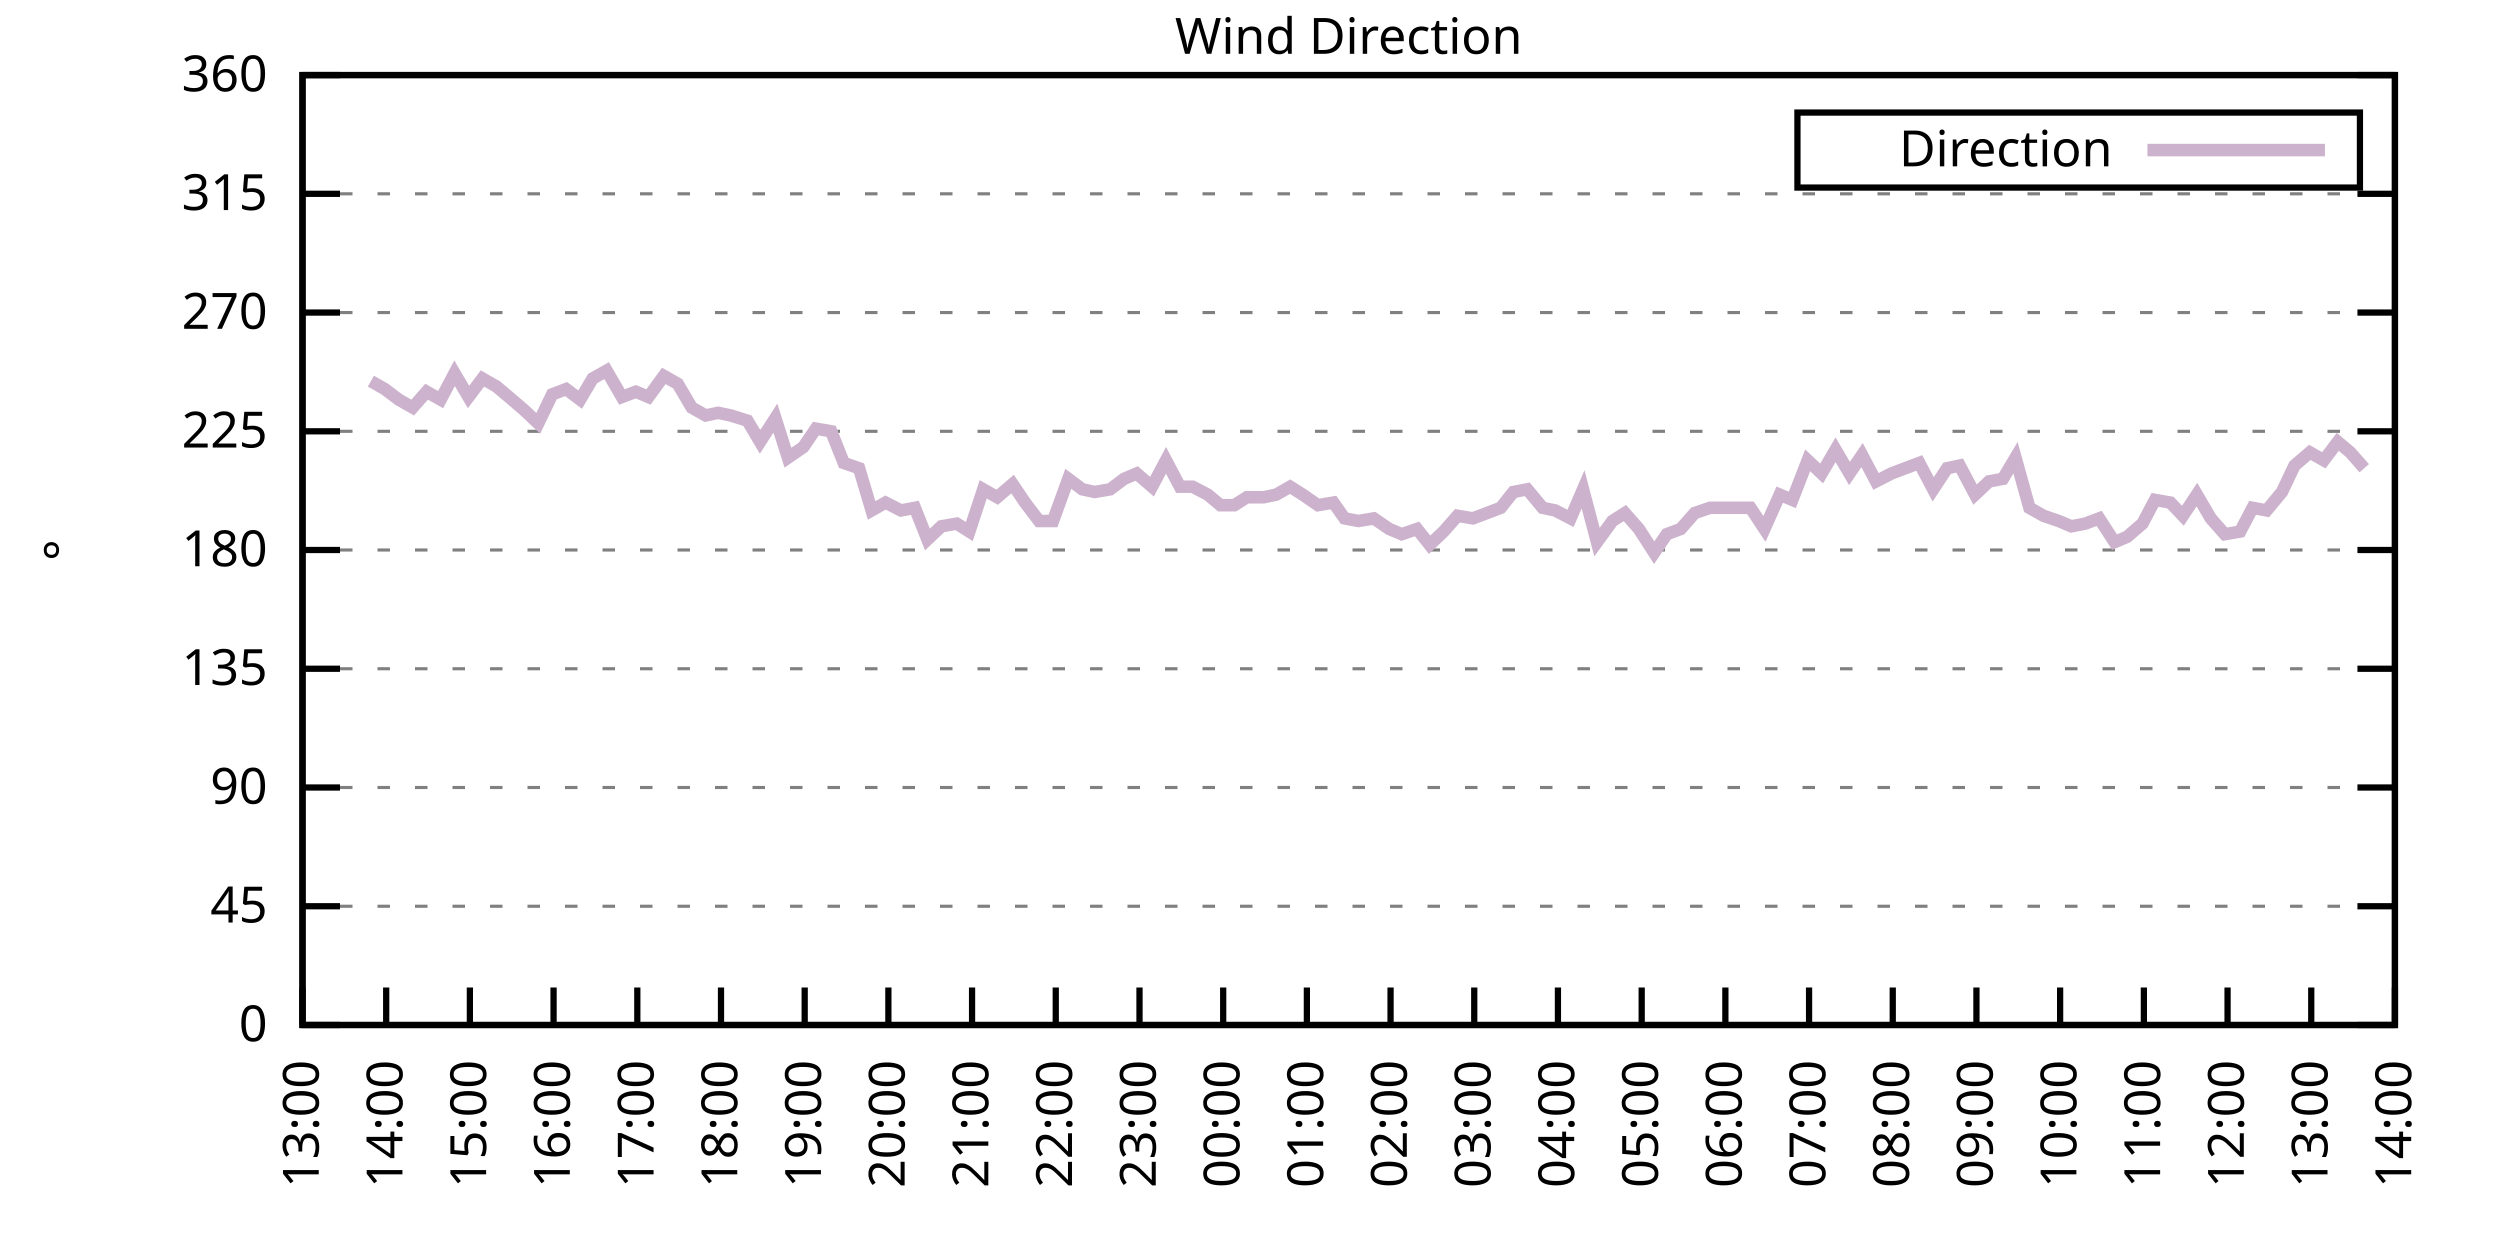
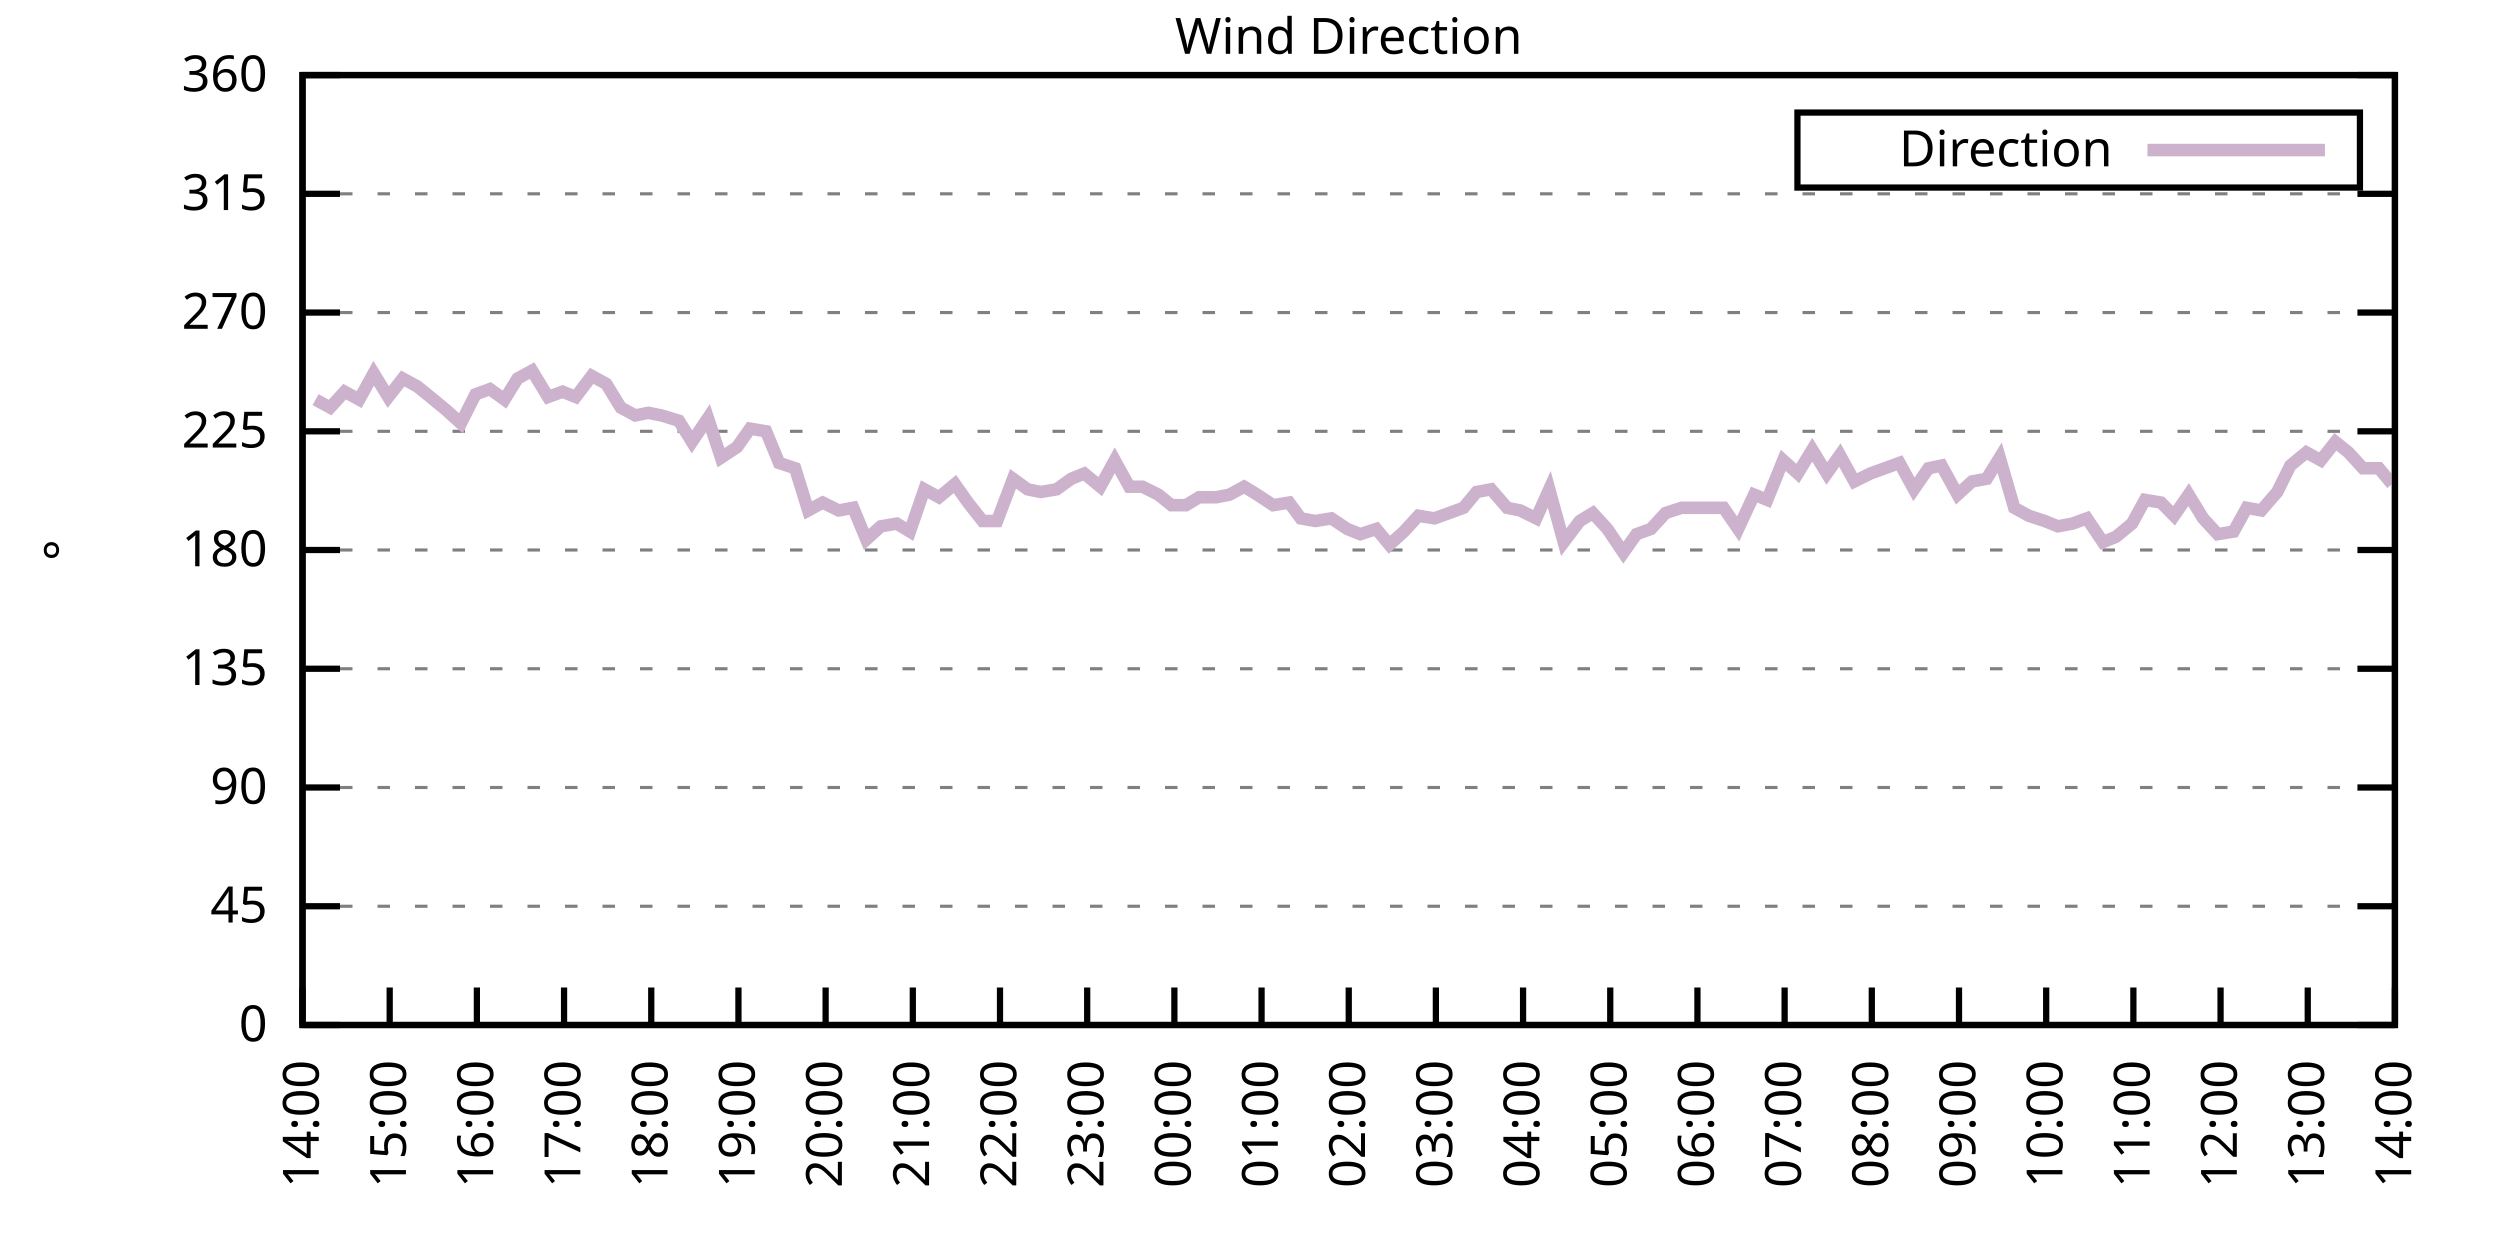
<svg xmlns="http://www.w3.org/2000/svg" xmlns:xlink="http://www.w3.org/1999/xlink" width="400" height="200" viewBox="0 0 400 200">
  <g id="gnuplot_canvas">
    <rect x="0" y="0" width="400" height="200" fill="none" />
    <defs>
      <circle id="gpDot" r="0.5" stroke-width="0.5" stroke="currentColor" />
      <path id="gpPt0" stroke-width="0.333" stroke="currentColor" d="M-1,0 h2 M0,-1 v2" />
      <path id="gpPt1" stroke-width="0.333" stroke="currentColor" d="M-1,-1 L1,1 M1,-1 L-1,1" />
      <path id="gpPt2" stroke-width="0.333" stroke="currentColor" d="M-1,0 L1,0 M0,-1 L0,1 M-1,-1 L1,1 M-1,1 L1,-1" />
      <rect id="gpPt3" stroke-width="0.333" stroke="currentColor" x="-1" y="-1" width="2" height="2" />
      <rect id="gpPt4" stroke-width="0.333" stroke="currentColor" fill="currentColor" x="-1" y="-1" width="2" height="2" />
      <circle id="gpPt5" stroke-width="0.333" stroke="currentColor" cx="0" cy="0" r="1" />
      <use xlink:href="#gpPt5" id="gpPt6" fill="currentColor" stroke="none" />
      <path id="gpPt7" stroke-width="0.333" stroke="currentColor" d="M0,-1.33 L-1.33,0.67 L1.33,0.67 z" />
      <use xlink:href="#gpPt7" id="gpPt8" fill="currentColor" stroke="none" />
      <use xlink:href="#gpPt7" id="gpPt9" stroke="currentColor" transform="rotate(180)" />
      <use xlink:href="#gpPt9" id="gpPt10" fill="currentColor" stroke="none" />
      <use xlink:href="#gpPt3" id="gpPt11" stroke="currentColor" transform="rotate(45)" />
      <use xlink:href="#gpPt11" id="gpPt12" fill="currentColor" stroke="none" />
      <path id="gpPt13" stroke-width="0.333" stroke="currentColor" d="M0,1.330 L1.265,0.411 L0.782,-1.067 L-0.782,-1.076 L-1.265,0.411 z" />
      <use xlink:href="#gpPt13" id="gpPt14" fill="currentColor" stroke="none" />
      <filter id="textbox" filterUnits="objectBoundingBox" x="0" y="0" height="1" width="1">
        <feFlood flood-color="white" flood-opacity="1" result="bgnd" />
        <feComposite in="SourceGraphic" in2="bgnd" operator="atop" />
      </filter>
      <filter id="greybox" filterUnits="objectBoundingBox" x="0" y="0" height="1" width="1">
        <feFlood flood-color="lightgrey" flood-opacity="1" result="grey" />
        <feComposite in="SourceGraphic" in2="grey" operator="atop" />
      </filter>
    </defs>
    <g fill="none" color="white" stroke="currentColor" stroke-width="1.00" stroke-linecap="butt" stroke-linejoin="miter">
</g>
    <g fill="none" color="black" stroke="currentColor" stroke-width="1.00" stroke-linecap="butt" stroke-linejoin="miter">
      <g stroke="none" shape-rendering="crispEdges">
        <polygon fill="rgb(255, 255, 255)" points="48.40,164.00 383.18,164.00 383.18,12.02 48.40,12.02 " />
      </g>
    </g>
    <g fill="none" color="black" stroke="currentColor" stroke-width="1.00" stroke-linecap="butt" stroke-linejoin="miter">
</g>
    <g fill="none" color="black" stroke="black" stroke-width="0.50" stroke-linecap="butt" stroke-linejoin="miter">
</g>
    <g fill="none" color="gray" stroke="currentColor" stroke-width="0.50" stroke-linecap="butt" stroke-linejoin="miter">
      <path stroke="gray" stroke-dasharray="2,4" class="gridline" d="M48.40,164.00 L383.19,164.00  " />
    </g>
    <g fill="none" color="gray" stroke="gray" stroke-width="1.00" stroke-linecap="butt" stroke-linejoin="miter">
</g>
    <g fill="none" color="black" stroke="currentColor" stroke-width="1.00" stroke-linecap="butt" stroke-linejoin="miter">
      <path stroke="black" d="M48.40,164.00 L54.40,164.00 M383.19,164.00 L377.19,164.00  " />
      <g transform="translate(42.80,166.60)" stroke="none" fill="black" font-family="Sans" font-size="8.00" text-anchor="end">
        <text>
          <tspan font-family="Sans"> 0</tspan>
        </text>
      </g>
    </g>
    <g fill="none" color="black" stroke="currentColor" stroke-width="1.00" stroke-linecap="butt" stroke-linejoin="miter">
</g>
    <g fill="none" color="black" stroke="black" stroke-width="0.50" stroke-linecap="butt" stroke-linejoin="miter">
</g>
    <g fill="none" color="gray" stroke="currentColor" stroke-width="0.50" stroke-linecap="butt" stroke-linejoin="miter">
      <path stroke="gray" stroke-dasharray="2,4" class="gridline" d="M48.40,145.00 L383.19,145.00  " />
    </g>
    <g fill="none" color="gray" stroke="gray" stroke-width="1.00" stroke-linecap="butt" stroke-linejoin="miter">
</g>
    <g fill="none" color="black" stroke="currentColor" stroke-width="1.00" stroke-linecap="butt" stroke-linejoin="miter">
      <path stroke="black" d="M48.40,145.00 L54.40,145.00 M383.19,145.00 L377.19,145.00  " />
      <g transform="translate(42.80,147.60)" stroke="none" fill="black" font-family="Sans" font-size="8.00" text-anchor="end">
        <text>
          <tspan font-family="Sans"> 45</tspan>
        </text>
      </g>
    </g>
    <g fill="none" color="black" stroke="currentColor" stroke-width="1.00" stroke-linecap="butt" stroke-linejoin="miter">
</g>
    <g fill="none" color="black" stroke="black" stroke-width="0.50" stroke-linecap="butt" stroke-linejoin="miter">
</g>
    <g fill="none" color="gray" stroke="currentColor" stroke-width="0.50" stroke-linecap="butt" stroke-linejoin="miter">
      <path stroke="gray" stroke-dasharray="2,4" class="gridline" d="M48.40,126.00 L383.19,126.00  " />
    </g>
    <g fill="none" color="gray" stroke="gray" stroke-width="1.00" stroke-linecap="butt" stroke-linejoin="miter">
</g>
    <g fill="none" color="black" stroke="currentColor" stroke-width="1.00" stroke-linecap="butt" stroke-linejoin="miter">
      <path stroke="black" d="M48.40,126.00 L54.40,126.00 M383.19,126.00 L377.19,126.00  " />
      <g transform="translate(42.80,128.60)" stroke="none" fill="black" font-family="Sans" font-size="8.00" text-anchor="end">
        <text>
          <tspan font-family="Sans"> 90</tspan>
        </text>
      </g>
    </g>
    <g fill="none" color="black" stroke="currentColor" stroke-width="1.00" stroke-linecap="butt" stroke-linejoin="miter">
</g>
    <g fill="none" color="black" stroke="black" stroke-width="0.50" stroke-linecap="butt" stroke-linejoin="miter">
</g>
    <g fill="none" color="gray" stroke="currentColor" stroke-width="0.50" stroke-linecap="butt" stroke-linejoin="miter">
      <path stroke="gray" stroke-dasharray="2,4" class="gridline" d="M48.40,107.00 L383.19,107.00  " />
    </g>
    <g fill="none" color="gray" stroke="gray" stroke-width="1.00" stroke-linecap="butt" stroke-linejoin="miter">
</g>
    <g fill="none" color="black" stroke="currentColor" stroke-width="1.00" stroke-linecap="butt" stroke-linejoin="miter">
      <path stroke="black" d="M48.40,107.00 L54.40,107.00 M383.19,107.00 L377.19,107.00  " />
      <g transform="translate(42.80,109.60)" stroke="none" fill="black" font-family="Sans" font-size="8.00" text-anchor="end">
        <text>
          <tspan font-family="Sans"> 135</tspan>
        </text>
      </g>
    </g>
    <g fill="none" color="black" stroke="currentColor" stroke-width="1.00" stroke-linecap="butt" stroke-linejoin="miter">
</g>
    <g fill="none" color="black" stroke="black" stroke-width="0.50" stroke-linecap="butt" stroke-linejoin="miter">
</g>
    <g fill="none" color="gray" stroke="currentColor" stroke-width="0.50" stroke-linecap="butt" stroke-linejoin="miter">
      <path stroke="gray" stroke-dasharray="2,4" class="gridline" d="M48.40,88.00 L383.19,88.00  " />
    </g>
    <g fill="none" color="gray" stroke="gray" stroke-width="1.00" stroke-linecap="butt" stroke-linejoin="miter">
</g>
    <g fill="none" color="black" stroke="currentColor" stroke-width="1.00" stroke-linecap="butt" stroke-linejoin="miter">
      <path stroke="black" d="M48.40,88.00 L54.40,88.00 M383.19,88.00 L377.19,88.00  " />
      <g transform="translate(42.80,90.60)" stroke="none" fill="black" font-family="Sans" font-size="8.00" text-anchor="end">
        <text>
          <tspan font-family="Sans"> 180</tspan>
        </text>
      </g>
    </g>
    <g fill="none" color="black" stroke="currentColor" stroke-width="1.00" stroke-linecap="butt" stroke-linejoin="miter">
</g>
    <g fill="none" color="black" stroke="black" stroke-width="0.50" stroke-linecap="butt" stroke-linejoin="miter">
</g>
    <g fill="none" color="gray" stroke="currentColor" stroke-width="0.50" stroke-linecap="butt" stroke-linejoin="miter">
      <path stroke="gray" stroke-dasharray="2,4" class="gridline" d="M48.40,69.01 L383.19,69.01  " />
    </g>
    <g fill="none" color="gray" stroke="gray" stroke-width="1.00" stroke-linecap="butt" stroke-linejoin="miter">
</g>
    <g fill="none" color="black" stroke="currentColor" stroke-width="1.00" stroke-linecap="butt" stroke-linejoin="miter">
      <path stroke="black" d="M48.40,69.01 L54.40,69.01 M383.19,69.01 L377.19,69.01  " />
      <g transform="translate(42.80,71.61)" stroke="none" fill="black" font-family="Sans" font-size="8.00" text-anchor="end">
        <text>
          <tspan font-family="Sans"> 225</tspan>
        </text>
      </g>
    </g>
    <g fill="none" color="black" stroke="currentColor" stroke-width="1.00" stroke-linecap="butt" stroke-linejoin="miter">
</g>
    <g fill="none" color="black" stroke="black" stroke-width="0.50" stroke-linecap="butt" stroke-linejoin="miter">
</g>
    <g fill="none" color="gray" stroke="currentColor" stroke-width="0.50" stroke-linecap="butt" stroke-linejoin="miter">
      <path stroke="gray" stroke-dasharray="2,4" class="gridline" d="M48.40,50.01 L383.19,50.01  " />
    </g>
    <g fill="none" color="gray" stroke="gray" stroke-width="1.00" stroke-linecap="butt" stroke-linejoin="miter">
</g>
    <g fill="none" color="black" stroke="currentColor" stroke-width="1.00" stroke-linecap="butt" stroke-linejoin="miter">
      <path stroke="black" d="M48.40,50.01 L54.40,50.01 M383.19,50.01 L377.19,50.01  " />
      <g transform="translate(42.80,52.61)" stroke="none" fill="black" font-family="Sans" font-size="8.00" text-anchor="end">
        <text>
          <tspan font-family="Sans"> 270</tspan>
        </text>
      </g>
    </g>
    <g fill="none" color="black" stroke="currentColor" stroke-width="1.00" stroke-linecap="butt" stroke-linejoin="miter">
</g>
    <g fill="none" color="black" stroke="black" stroke-width="0.50" stroke-linecap="butt" stroke-linejoin="miter">
</g>
    <g fill="none" color="gray" stroke="currentColor" stroke-width="0.50" stroke-linecap="butt" stroke-linejoin="miter">
      <path stroke="gray" stroke-dasharray="2,4" class="gridline" d="M48.40,31.01 L383.19,31.01  " />
    </g>
    <g fill="none" color="gray" stroke="gray" stroke-width="1.00" stroke-linecap="butt" stroke-linejoin="miter">
</g>
    <g fill="none" color="black" stroke="currentColor" stroke-width="1.00" stroke-linecap="butt" stroke-linejoin="miter">
      <path stroke="black" d="M48.40,31.01 L54.40,31.01 M383.19,31.01 L377.19,31.01  " />
      <g transform="translate(42.80,33.61)" stroke="none" fill="black" font-family="Sans" font-size="8.00" text-anchor="end">
        <text>
          <tspan font-family="Sans"> 315</tspan>
        </text>
      </g>
    </g>
    <g fill="none" color="black" stroke="currentColor" stroke-width="1.00" stroke-linecap="butt" stroke-linejoin="miter">
</g>
    <g fill="none" color="black" stroke="black" stroke-width="0.50" stroke-linecap="butt" stroke-linejoin="miter">
</g>
    <g fill="none" color="gray" stroke="currentColor" stroke-width="0.50" stroke-linecap="butt" stroke-linejoin="miter">
      <path stroke="gray" stroke-dasharray="2,4" class="gridline" d="M48.40,12.01 L383.19,12.01  " />
    </g>
    <g fill="none" color="gray" stroke="gray" stroke-width="1.00" stroke-linecap="butt" stroke-linejoin="miter">
</g>
    <g fill="none" color="black" stroke="currentColor" stroke-width="1.00" stroke-linecap="butt" stroke-linejoin="miter">
      <path stroke="black" d="M48.40,12.01 L54.40,12.01 M383.19,12.01 L377.19,12.01  " />
      <g transform="translate(42.80,14.61)" stroke="none" fill="black" font-family="Sans" font-size="8.00" text-anchor="end">
        <text>
          <tspan font-family="Sans"> 360</tspan>
        </text>
      </g>
    </g>
    <g fill="none" color="black" stroke="currentColor" stroke-width="1.00" stroke-linecap="butt" stroke-linejoin="miter">
      <path stroke="black" d="M48.40,164.00 L48.40,158.00  " />
      <g transform="translate(51.00,169.60) rotate(270.00)" stroke="none" fill="black" font-family="Sans" font-size="8.00" text-anchor="end">
        <text>
-           <tspan font-family="Sans">13:00</tspan>
-         </text>
-       </g>
-     </g>
-     <g fill="none" color="black" stroke="currentColor" stroke-width="1.00" stroke-linecap="butt" stroke-linejoin="miter">
-       <path stroke="black" d="M61.79,164.00 L61.79,158.00  " />
-       <g transform="translate(64.39,169.60) rotate(270.00)" stroke="none" fill="black" font-family="Sans" font-size="8.00" text-anchor="end">
-         <text>
          <tspan font-family="Sans">14:00</tspan>
        </text>
      </g>
    </g>
    <g fill="none" color="black" stroke="currentColor" stroke-width="1.00" stroke-linecap="butt" stroke-linejoin="miter">
-       <path stroke="black" d="M75.18,164.00 L75.18,158.00  " />
-       <g transform="translate(77.78,169.60) rotate(270.00)" stroke="none" fill="black" font-family="Sans" font-size="8.00" text-anchor="end">
+       <path stroke="black" d="M62.35,164.00 L62.35,158.00  " />
+       <g transform="translate(64.95,169.60) rotate(270.00)" stroke="none" fill="black" font-family="Sans" font-size="8.00" text-anchor="end">
        <text>
          <tspan font-family="Sans">15:00</tspan>
        </text>
      </g>
    </g>
    <g fill="none" color="black" stroke="currentColor" stroke-width="1.00" stroke-linecap="butt" stroke-linejoin="miter">
-       <path stroke="black" d="M88.57,164.00 L88.57,158.00  " />
-       <g transform="translate(91.17,169.60) rotate(270.00)" stroke="none" fill="black" font-family="Sans" font-size="8.00" text-anchor="end">
+       <path stroke="black" d="M76.30,164.00 L76.30,158.00  " />
+       <g transform="translate(78.90,169.60) rotate(270.00)" stroke="none" fill="black" font-family="Sans" font-size="8.00" text-anchor="end">
        <text>
          <tspan font-family="Sans">16:00</tspan>
        </text>
      </g>
    </g>
    <g fill="none" color="black" stroke="currentColor" stroke-width="1.00" stroke-linecap="butt" stroke-linejoin="miter">
-       <path stroke="black" d="M101.97,164.00 L101.97,158.00  " />
-       <g transform="translate(104.57,169.60) rotate(270.00)" stroke="none" fill="black" font-family="Sans" font-size="8.00" text-anchor="end">
+       <path stroke="black" d="M90.25,164.00 L90.25,158.00  " />
+       <g transform="translate(92.85,169.60) rotate(270.00)" stroke="none" fill="black" font-family="Sans" font-size="8.00" text-anchor="end">
        <text>
          <tspan font-family="Sans">17:00</tspan>
        </text>
      </g>
    </g>
    <g fill="none" color="black" stroke="currentColor" stroke-width="1.00" stroke-linecap="butt" stroke-linejoin="miter">
-       <path stroke="black" d="M115.36,164.00 L115.36,158.00  " />
-       <g transform="translate(117.96,169.60) rotate(270.00)" stroke="none" fill="black" font-family="Sans" font-size="8.00" text-anchor="end">
+       <path stroke="black" d="M104.20,164.00 L104.20,158.00  " />
+       <g transform="translate(106.80,169.60) rotate(270.00)" stroke="none" fill="black" font-family="Sans" font-size="8.00" text-anchor="end">
        <text>
          <tspan font-family="Sans">18:00</tspan>
        </text>
      </g>
    </g>
    <g fill="none" color="black" stroke="currentColor" stroke-width="1.00" stroke-linecap="butt" stroke-linejoin="miter">
-       <path stroke="black" d="M128.75,164.00 L128.75,158.00  " />
-       <g transform="translate(131.35,169.60) rotate(270.00)" stroke="none" fill="black" font-family="Sans" font-size="8.00" text-anchor="end">
+       <path stroke="black" d="M118.15,164.00 L118.15,158.00  " />
+       <g transform="translate(120.75,169.60) rotate(270.00)" stroke="none" fill="black" font-family="Sans" font-size="8.00" text-anchor="end">
        <text>
          <tspan font-family="Sans">19:00</tspan>
        </text>
      </g>
    </g>
    <g fill="none" color="black" stroke="currentColor" stroke-width="1.00" stroke-linecap="butt" stroke-linejoin="miter">
-       <path stroke="black" d="M142.14,164.00 L142.14,158.00  " />
-       <g transform="translate(144.74,169.60) rotate(270.00)" stroke="none" fill="black" font-family="Sans" font-size="8.00" text-anchor="end">
+       <path stroke="black" d="M132.10,164.00 L132.10,158.00  " />
+       <g transform="translate(134.70,169.60) rotate(270.00)" stroke="none" fill="black" font-family="Sans" font-size="8.00" text-anchor="end">
        <text>
          <tspan font-family="Sans">20:00</tspan>
        </text>
      </g>
    </g>
    <g fill="none" color="black" stroke="currentColor" stroke-width="1.00" stroke-linecap="butt" stroke-linejoin="miter">
-       <path stroke="black" d="M155.53,164.00 L155.53,158.00  " />
-       <g transform="translate(158.13,169.60) rotate(270.00)" stroke="none" fill="black" font-family="Sans" font-size="8.00" text-anchor="end">
+       <path stroke="black" d="M146.05,164.00 L146.05,158.00  " />
+       <g transform="translate(148.65,169.60) rotate(270.00)" stroke="none" fill="black" font-family="Sans" font-size="8.00" text-anchor="end">
        <text>
          <tspan font-family="Sans">21:00</tspan>
        </text>
      </g>
    </g>
    <g fill="none" color="black" stroke="currentColor" stroke-width="1.00" stroke-linecap="butt" stroke-linejoin="miter">
-       <path stroke="black" d="M168.92,164.00 L168.92,158.00  " />
-       <g transform="translate(171.52,169.60) rotate(270.00)" stroke="none" fill="black" font-family="Sans" font-size="8.00" text-anchor="end">
+       <path stroke="black" d="M160.00,164.00 L160.00,158.00  " />
+       <g transform="translate(162.60,169.60) rotate(270.00)" stroke="none" fill="black" font-family="Sans" font-size="8.00" text-anchor="end">
        <text>
          <tspan font-family="Sans">22:00</tspan>
        </text>
      </g>
    </g>
    <g fill="none" color="black" stroke="currentColor" stroke-width="1.00" stroke-linecap="butt" stroke-linejoin="miter">
-       <path stroke="black" d="M182.32,164.00 L182.32,158.00  " />
-       <g transform="translate(184.92,169.60) rotate(270.00)" stroke="none" fill="black" font-family="Sans" font-size="8.00" text-anchor="end">
+       <path stroke="black" d="M173.95,164.00 L173.95,158.00  " />
+       <g transform="translate(176.55,169.60) rotate(270.00)" stroke="none" fill="black" font-family="Sans" font-size="8.00" text-anchor="end">
        <text>
          <tspan font-family="Sans">23:00</tspan>
        </text>
      </g>
    </g>
    <g fill="none" color="black" stroke="currentColor" stroke-width="1.00" stroke-linecap="butt" stroke-linejoin="miter">
-       <path stroke="black" d="M195.71,164.00 L195.71,158.00  " />
-       <g transform="translate(198.31,169.60) rotate(270.00)" stroke="none" fill="black" font-family="Sans" font-size="8.00" text-anchor="end">
+       <path stroke="black" d="M187.90,164.00 L187.90,158.00  " />
+       <g transform="translate(190.50,169.60) rotate(270.00)" stroke="none" fill="black" font-family="Sans" font-size="8.00" text-anchor="end">
        <text>
          <tspan font-family="Sans">00:00</tspan>
        </text>
      </g>
    </g>
    <g fill="none" color="black" stroke="currentColor" stroke-width="1.00" stroke-linecap="butt" stroke-linejoin="miter">
-       <path stroke="black" d="M209.10,164.00 L209.10,158.00  " />
-       <g transform="translate(211.70,169.60) rotate(270.00)" stroke="none" fill="black" font-family="Sans" font-size="8.00" text-anchor="end">
+       <path stroke="black" d="M201.85,164.00 L201.85,158.00  " />
+       <g transform="translate(204.45,169.60) rotate(270.00)" stroke="none" fill="black" font-family="Sans" font-size="8.00" text-anchor="end">
        <text>
          <tspan font-family="Sans">01:00</tspan>
        </text>
      </g>
    </g>
    <g fill="none" color="black" stroke="currentColor" stroke-width="1.00" stroke-linecap="butt" stroke-linejoin="miter">
-       <path stroke="black" d="M222.49,164.00 L222.49,158.00  " />
-       <g transform="translate(225.09,169.60) rotate(270.00)" stroke="none" fill="black" font-family="Sans" font-size="8.00" text-anchor="end">
+       <path stroke="black" d="M215.80,164.00 L215.80,158.00  " />
+       <g transform="translate(218.40,169.60) rotate(270.00)" stroke="none" fill="black" font-family="Sans" font-size="8.00" text-anchor="end">
        <text>
          <tspan font-family="Sans">02:00</tspan>
        </text>
      </g>
    </g>
    <g fill="none" color="black" stroke="currentColor" stroke-width="1.00" stroke-linecap="butt" stroke-linejoin="miter">
-       <path stroke="black" d="M235.88,164.00 L235.88,158.00  " />
-       <g transform="translate(238.48,169.60) rotate(270.00)" stroke="none" fill="black" font-family="Sans" font-size="8.00" text-anchor="end">
+       <path stroke="black" d="M229.74,164.00 L229.74,158.00  " />
+       <g transform="translate(232.34,169.60) rotate(270.00)" stroke="none" fill="black" font-family="Sans" font-size="8.00" text-anchor="end">
        <text>
          <tspan font-family="Sans">03:00</tspan>
        </text>
      </g>
    </g>
    <g fill="none" color="black" stroke="currentColor" stroke-width="1.00" stroke-linecap="butt" stroke-linejoin="miter">
-       <path stroke="black" d="M249.27,164.00 L249.27,158.00  " />
-       <g transform="translate(251.87,169.60) rotate(270.00)" stroke="none" fill="black" font-family="Sans" font-size="8.00" text-anchor="end">
+       <path stroke="black" d="M243.69,164.00 L243.69,158.00  " />
+       <g transform="translate(246.29,169.60) rotate(270.00)" stroke="none" fill="black" font-family="Sans" font-size="8.00" text-anchor="end">
        <text>
          <tspan font-family="Sans">04:00</tspan>
        </text>
      </g>
    </g>
    <g fill="none" color="black" stroke="currentColor" stroke-width="1.00" stroke-linecap="butt" stroke-linejoin="miter">
-       <path stroke="black" d="M262.67,164.00 L262.67,158.00  " />
-       <g transform="translate(265.27,169.60) rotate(270.00)" stroke="none" fill="black" font-family="Sans" font-size="8.00" text-anchor="end">
+       <path stroke="black" d="M257.64,164.00 L257.64,158.00  " />
+       <g transform="translate(260.24,169.60) rotate(270.00)" stroke="none" fill="black" font-family="Sans" font-size="8.00" text-anchor="end">
        <text>
          <tspan font-family="Sans">05:00</tspan>
        </text>
      </g>
    </g>
    <g fill="none" color="black" stroke="currentColor" stroke-width="1.00" stroke-linecap="butt" stroke-linejoin="miter">
-       <path stroke="black" d="M276.06,164.00 L276.06,158.00  " />
-       <g transform="translate(278.66,169.60) rotate(270.00)" stroke="none" fill="black" font-family="Sans" font-size="8.00" text-anchor="end">
+       <path stroke="black" d="M271.59,164.00 L271.59,158.00  " />
+       <g transform="translate(274.19,169.60) rotate(270.00)" stroke="none" fill="black" font-family="Sans" font-size="8.00" text-anchor="end">
        <text>
          <tspan font-family="Sans">06:00</tspan>
        </text>
      </g>
    </g>
    <g fill="none" color="black" stroke="currentColor" stroke-width="1.00" stroke-linecap="butt" stroke-linejoin="miter">
-       <path stroke="black" d="M289.45,164.00 L289.45,158.00  " />
-       <g transform="translate(292.05,169.60) rotate(270.00)" stroke="none" fill="black" font-family="Sans" font-size="8.00" text-anchor="end">
+       <path stroke="black" d="M285.54,164.00 L285.54,158.00  " />
+       <g transform="translate(288.14,169.60) rotate(270.00)" stroke="none" fill="black" font-family="Sans" font-size="8.00" text-anchor="end">
        <text>
          <tspan font-family="Sans">07:00</tspan>
        </text>
      </g>
    </g>
    <g fill="none" color="black" stroke="currentColor" stroke-width="1.00" stroke-linecap="butt" stroke-linejoin="miter">
-       <path stroke="black" d="M302.84,164.00 L302.84,158.00  " />
-       <g transform="translate(305.44,169.60) rotate(270.00)" stroke="none" fill="black" font-family="Sans" font-size="8.00" text-anchor="end">
+       <path stroke="black" d="M299.49,164.00 L299.49,158.00  " />
+       <g transform="translate(302.09,169.60) rotate(270.00)" stroke="none" fill="black" font-family="Sans" font-size="8.00" text-anchor="end">
        <text>
          <tspan font-family="Sans">08:00</tspan>
        </text>
      </g>
    </g>
    <g fill="none" color="black" stroke="currentColor" stroke-width="1.00" stroke-linecap="butt" stroke-linejoin="miter">
-       <path stroke="black" d="M316.23,164.00 L316.23,158.00  " />
-       <g transform="translate(318.83,169.60) rotate(270.00)" stroke="none" fill="black" font-family="Sans" font-size="8.00" text-anchor="end">
+       <path stroke="black" d="M313.44,164.00 L313.44,158.00  " />
+       <g transform="translate(316.04,169.60) rotate(270.00)" stroke="none" fill="black" font-family="Sans" font-size="8.00" text-anchor="end">
        <text>
          <tspan font-family="Sans">09:00</tspan>
        </text>
      </g>
    </g>
    <g fill="none" color="black" stroke="currentColor" stroke-width="1.00" stroke-linecap="butt" stroke-linejoin="miter">
-       <path stroke="black" d="M329.62,164.00 L329.62,158.00  " />
-       <g transform="translate(332.22,169.60) rotate(270.00)" stroke="none" fill="black" font-family="Sans" font-size="8.00" text-anchor="end">
+       <path stroke="black" d="M327.39,164.00 L327.39,158.00  " />
+       <g transform="translate(329.99,169.60) rotate(270.00)" stroke="none" fill="black" font-family="Sans" font-size="8.00" text-anchor="end">
        <text>
          <tspan font-family="Sans">10:00</tspan>
        </text>
      </g>
    </g>
    <g fill="none" color="black" stroke="currentColor" stroke-width="1.00" stroke-linecap="butt" stroke-linejoin="miter">
-       <path stroke="black" d="M343.02,164.00 L343.02,158.00  " />
-       <g transform="translate(345.62,169.60) rotate(270.00)" stroke="none" fill="black" font-family="Sans" font-size="8.00" text-anchor="end">
+       <path stroke="black" d="M341.34,164.00 L341.34,158.00  " />
+       <g transform="translate(343.94,169.60) rotate(270.00)" stroke="none" fill="black" font-family="Sans" font-size="8.00" text-anchor="end">
        <text>
          <tspan font-family="Sans">11:00</tspan>
        </text>
      </g>
    </g>
    <g fill="none" color="black" stroke="currentColor" stroke-width="1.00" stroke-linecap="butt" stroke-linejoin="miter">
-       <path stroke="black" d="M356.41,164.00 L356.41,158.00  " />
-       <g transform="translate(359.01,169.60) rotate(270.00)" stroke="none" fill="black" font-family="Sans" font-size="8.00" text-anchor="end">
+       <path stroke="black" d="M355.29,164.00 L355.29,158.00  " />
+       <g transform="translate(357.89,169.60) rotate(270.00)" stroke="none" fill="black" font-family="Sans" font-size="8.00" text-anchor="end">
        <text>
          <tspan font-family="Sans">12:00</tspan>
        </text>
      </g>
    </g>
    <g fill="none" color="black" stroke="currentColor" stroke-width="1.00" stroke-linecap="butt" stroke-linejoin="miter">
-       <path stroke="black" d="M369.80,164.00 L369.80,158.00  " />
-       <g transform="translate(372.40,169.60) rotate(270.00)" stroke="none" fill="black" font-family="Sans" font-size="8.00" text-anchor="end">
+       <path stroke="black" d="M369.24,164.00 L369.24,158.00  " />
+       <g transform="translate(371.84,169.60) rotate(270.00)" stroke="none" fill="black" font-family="Sans" font-size="8.00" text-anchor="end">
        <text>
          <tspan font-family="Sans">13:00</tspan>
        </text>
      </g>
    </g>
    <g fill="none" color="black" stroke="currentColor" stroke-width="1.00" stroke-linecap="butt" stroke-linejoin="miter">
      <path stroke="black" d="M383.19,164.00 L383.19,158.00  " />
      <g transform="translate(385.79,169.60) rotate(270.00)" stroke="none" fill="black" font-family="Sans" font-size="8.00" text-anchor="end">
        <text>
          <tspan font-family="Sans">14:00</tspan>
        </text>
      </g>
    </g>
    <g fill="none" color="black" stroke="currentColor" stroke-width="1.00" stroke-linecap="butt" stroke-linejoin="miter">
</g>
    <g fill="none" color="black" stroke="currentColor" stroke-width="1.00" stroke-linecap="butt" stroke-linejoin="miter">
      <path stroke="black" d="M48.40,12.01 L48.40,164.00 L383.19,164.00 L383.19,12.01 L48.40,12.01 Z  " />
    </g>
    <g fill="none" color="black" stroke="currentColor" stroke-width="1.00" stroke-linecap="butt" stroke-linejoin="miter">
</g>
    <g fill="none" color="black" stroke="currentColor" stroke-width="1.00" stroke-linecap="butt" stroke-linejoin="miter">
      <path stroke="black" d="M287.59,30.01 L287.59,18.01 L377.59,18.01 L377.59,30.01 L287.59,30.01 Z  " />
    </g>
    <g id="Wind_direction_plot_1">
      <g fill="none" color="white" stroke="black" stroke-width="2.00" stroke-linecap="butt" stroke-linejoin="miter">
</g>
      <g fill="none" color="black" stroke="currentColor" stroke-width="2.00" stroke-linecap="butt" stroke-linejoin="miter">
        <g transform="translate(337.99,26.61)" stroke="none" fill="black" font-family="Sans" font-size="8.00" text-anchor="end">
          <text>
            <tspan font-family="Sans">Direction</tspan>
          </text>
        </g>
      </g>
      <g fill="none" color="black" stroke="currentColor" stroke-width="2.00" stroke-linecap="butt" stroke-linejoin="miter">
-         <path stroke="rgb(204, 178, 204)" d="M343.59,24.01 L371.99,24.01 M59.34,60.98 L61.57,62.25 L63.80,63.94 L66.03,65.21 L68.26,62.67 L70.50,63.94   L72.73,59.72 L74.96,63.52 L77.19,60.56 L79.42,61.83 L81.43,63.52 L83.89,65.63 L86.12,67.74 L88.35,63.10   L90.58,62.25 L92.82,63.94 L94.82,60.56 L97.06,59.30 L99.51,63.52 L101.74,62.67 L103.75,63.52 L106.21,60.14   L108.44,61.41 L110.67,65.21 L112.90,66.47 L114.91,66.05 L116.92,66.47 L119.60,67.32 L121.61,70.70 L124.06,66.90   L126.07,73.23 L128.53,71.54 L130.54,68.58 L132.99,69.01 L135.00,74.07 L137.45,74.92 L139.46,81.67 L141.69,80.41   L144.15,81.67 L146.38,81.25 L148.39,86.32 L150.62,84.21 L153.08,83.78 L155.09,85.05 L157.32,78.29 L159.55,79.56   L162.01,77.45 L164.01,80.41 L166.25,83.36 L168.48,83.36 L170.93,76.61 L173.17,78.29 L175.17,78.72 L177.63,78.29   L179.86,76.61 L181.87,75.76 L184.32,77.87 L186.56,73.65 L188.79,77.87 L190.80,77.87 L193.25,79.14 L195.26,80.83   L197.49,80.83 L199.50,79.56 L202.18,79.56 L204.19,79.14 L206.42,77.87 L208.43,79.14 L210.88,80.83 L213.34,80.41   L215.13,82.94 L217.36,83.36 L219.81,82.94 L222.27,84.63 L224.28,85.47 L226.73,84.63 L228.74,87.16 L230.97,85.05   L233.20,82.52 L235.66,82.94 L240.12,81.25 L242.13,78.72 L244.36,78.29 L246.82,81.25 L248.83,81.67 L251.28,82.94   L253.29,78.29 L255.52,86.74 L257.98,83.36 L259.99,82.09 L262.22,84.63 L264.67,88.43 L266.68,85.47 L268.92,84.63   L271.15,82.09 L273.60,81.25 L275.83,81.25 L280.07,81.25 L282.31,84.63 L284.76,79.14 L286.77,79.98 L289.23,73.65   L291.46,75.76 L293.69,71.96 L295.92,75.76 L297.93,72.81 L300.16,77.03 L302.62,75.76 L307.08,74.07 L309.31,78.29   L311.54,74.92 L313.55,74.49 L316.01,79.14 L318.24,77.03 L320.47,76.61 L322.48,73.23 L324.71,81.25 L326.95,82.52   L329.40,83.36 L331.41,84.21 L333.64,83.78 L335.87,82.94 L338.33,86.74 L340.34,85.89 L342.79,83.78 L344.80,79.98   L347.26,80.41 L349.26,82.52 L351.50,79.14 L353.73,82.94 L355.96,85.47 L358.42,85.05 L360.42,81.25 L362.66,81.67   L365.11,78.72 L367.12,74.49 L369.58,72.38 L371.81,73.65 L374.04,70.70 L376.05,72.38 L378.28,74.92  " />
+         <path stroke="rgb(204, 178, 204)" d="M343.59,24.01 L371.99,24.01 M50.49,63.94 L52.82,65.21 L55.14,62.67 L57.47,63.94 L59.79,59.72 L62.12,63.52   L64.44,60.56 L66.77,61.83 L68.86,63.52 L71.42,65.63 L73.74,67.74 L76.07,63.10 L78.39,62.25 L80.72,63.94   L82.81,60.56 L85.13,59.30 L87.69,63.52 L90.02,62.67 L92.11,63.52 L94.67,60.14 L96.99,61.41 L99.32,65.21   L101.64,66.47 L103.73,66.05 L105.83,66.47 L108.62,67.32 L110.71,70.70 L113.27,66.90 L115.36,73.23 L117.92,71.54   L120.01,68.58 L122.57,69.01 L124.66,74.07 L127.22,74.92 L129.31,81.67 L131.63,80.41 L134.19,81.67 L136.51,81.25   L138.61,86.32 L140.93,84.21 L143.49,83.78 L145.58,85.05 L147.91,78.29 L150.23,79.56 L152.79,77.45 L154.88,80.41   L157.21,83.36 L159.53,83.36 L162.09,76.61 L164.41,78.29 L166.51,78.72 L169.06,78.29 L171.39,76.61 L173.48,75.76   L176.04,77.87 L178.36,73.65 L180.69,77.87 L182.78,77.87 L185.34,79.14 L187.43,80.83 L189.76,80.83 L191.85,79.56   L194.64,79.56 L196.73,79.14 L199.06,77.87 L201.15,79.14 L203.71,80.83 L206.26,80.41 L208.12,82.94 L210.45,83.36   L213.01,82.94 L215.56,84.63 L217.65,85.47 L220.21,84.63 L222.30,87.16 L224.63,85.05 L226.95,82.52 L229.51,82.94   L234.16,81.25 L236.25,78.72 L238.58,78.29 L241.14,81.25 L243.23,81.67 L245.79,82.94 L247.88,78.29 L250.20,86.74   L252.76,83.36 L254.85,82.09 L257.18,84.63 L259.74,88.43 L261.83,85.47 L264.15,84.63 L266.48,82.09 L269.04,81.25   L271.36,81.25 L275.78,81.25 L278.10,84.63 L280.66,79.14 L282.75,79.98 L285.31,73.65 L287.64,75.76 L289.96,71.96   L292.29,75.76 L294.38,72.81 L296.70,77.03 L299.26,75.76 L303.91,74.07 L306.23,78.29 L308.56,74.92 L310.65,74.49   L313.21,79.14 L315.53,77.03 L317.86,76.61 L319.95,73.23 L322.28,81.25 L324.60,82.52 L327.16,83.36 L329.25,84.21   L331.58,83.78 L333.90,82.94 L336.46,86.74 L338.55,85.89 L341.11,83.78 L343.20,79.98 L345.76,80.41 L347.85,82.52   L350.18,79.14 L352.50,82.94 L354.83,85.47 L357.38,85.05 L359.48,81.25 L361.80,81.67 L364.36,78.72 L366.45,74.49   L369.01,72.38 L371.33,73.65 L373.66,70.70 L375.75,72.38 L378.08,74.92 L380.63,74.92 L382.73,77.45  " />
      </g>
    </g>
    <g fill="none" color="black" stroke="currentColor" stroke-width="2.00" stroke-linecap="butt" stroke-linejoin="miter">
</g>
    <g fill="none" color="black" stroke="black" stroke-width="1.00" stroke-linecap="butt" stroke-linejoin="miter">
</g>
    <g fill="none" color="black" stroke="currentColor" stroke-width="1.00" stroke-linecap="butt" stroke-linejoin="miter">
      <path stroke="black" d="M48.40,12.01 L48.40,164.00 L383.19,164.00 L383.19,12.01 L48.40,12.01 Z  " />
      <g transform="translate(12.80,88.01) rotate(270.00)" stroke="none" fill="black" font-family="Sans" font-size="8.00" text-anchor="middle">
        <text>
          <tspan font-family="Sans">°</tspan>
        </text>
      </g>
    </g>
    <g fill="none" color="black" stroke="currentColor" stroke-width="1.00" stroke-linecap="butt" stroke-linejoin="miter">
</g>
    <g fill="none" color="black" stroke="currentColor" stroke-width="1.00" stroke-linecap="butt" stroke-linejoin="miter">
      <g transform="translate(215.79,8.61)" stroke="none" fill="black" font-family="Sans" font-size="8.00" text-anchor="middle">
        <text>
          <tspan font-family="Sans">Wind Direction</tspan>
        </text>
      </g>
    </g>
    <g fill="none" color="black" stroke="currentColor" stroke-width="1.00" stroke-linecap="butt" stroke-linejoin="miter">
</g>
  </g>
</svg>
